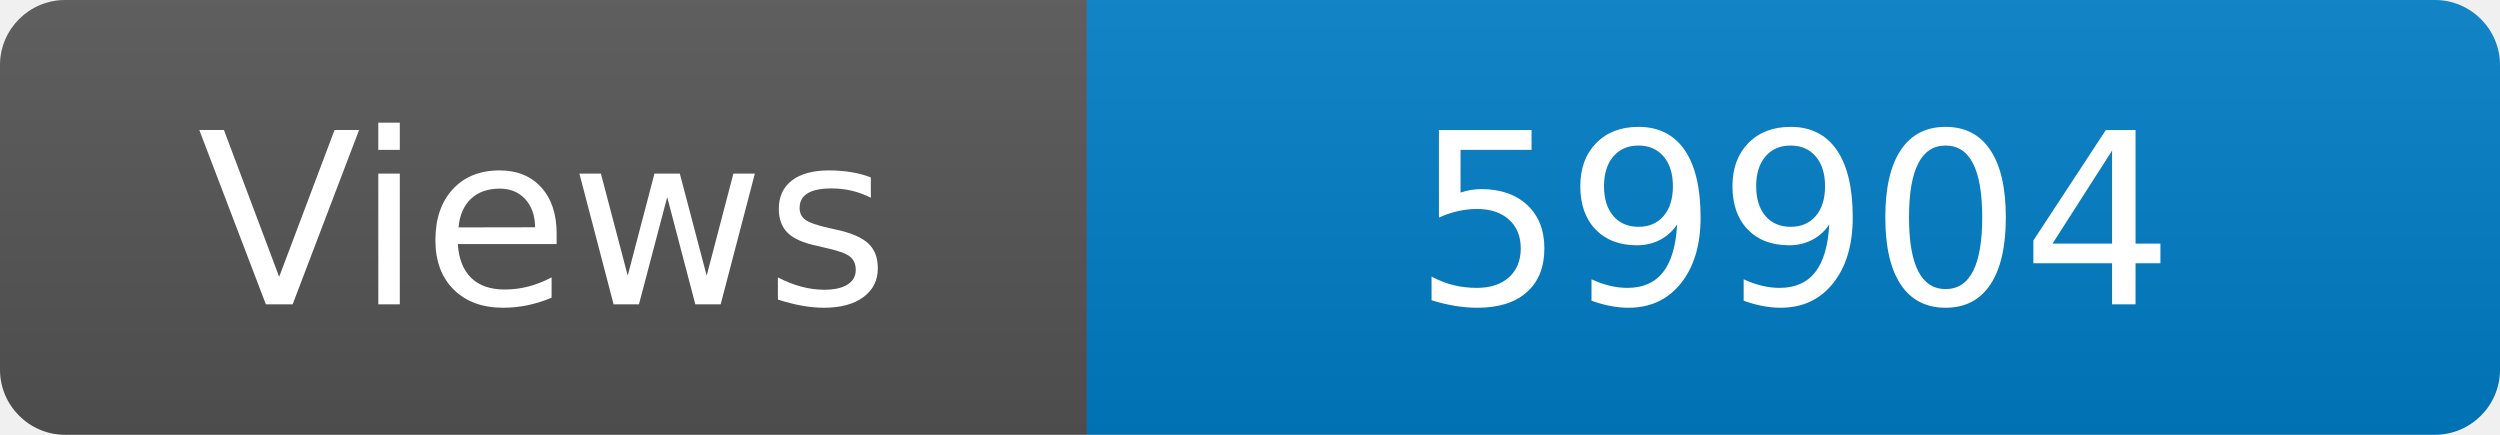
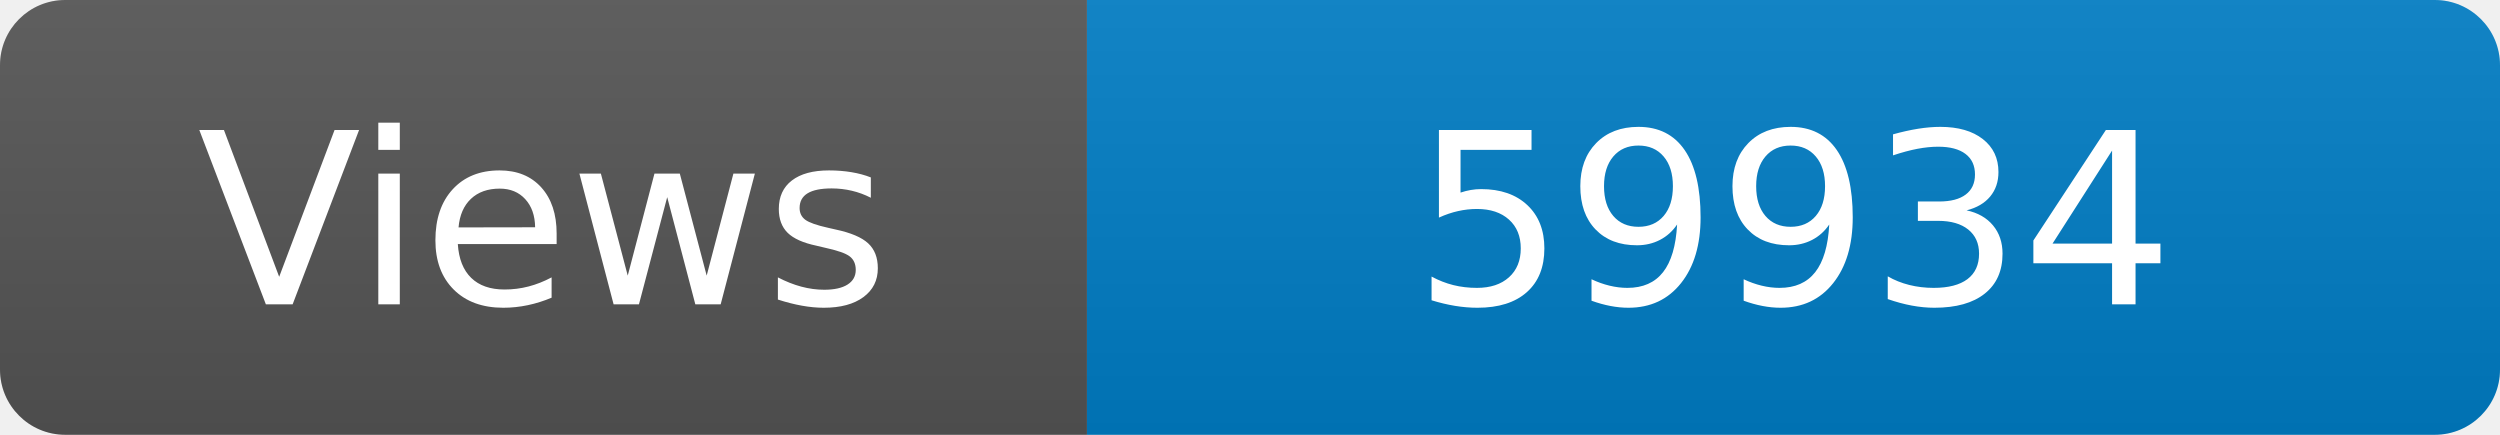
<svg xmlns="http://www.w3.org/2000/svg" width="115" height="20" role="img" aria-label="Maintained?: yes">
  <linearGradient id="s" x2="0" y2="100%">
    <stop offset="0" stop-color="#bbb" stop-opacity=".1" />
    <stop offset="1" stop-opacity=".1" />
  </linearGradient>
  <clipPath id="r">
    <rect width="115" height="20" rx="3" fill="#fff" />
  </clipPath>
  <g clip-path="url(#r)">
    <rect width="50" height="20" fill="#555" />
    <rect x="50" width="160" height="20" fill="#007ec6" />
    <rect width="115" height="20" fill="url(#s)" />
  </g>
  <g fill="#fff" text-anchor="middle" font-family="Verdana,Geneva,DejaVu Sans,sans-serif" font-size="110">
    <text x="250" y="140" transform="scale(.1)" fill="#fff">Views</text>
-     <text x="825" y="140" transform="scale(.1)" fill="#fff">59904</text>
+     <text x="825" y="140" transform="scale(.1)" fill="#fff">59934</text>
  </g>
</svg>
